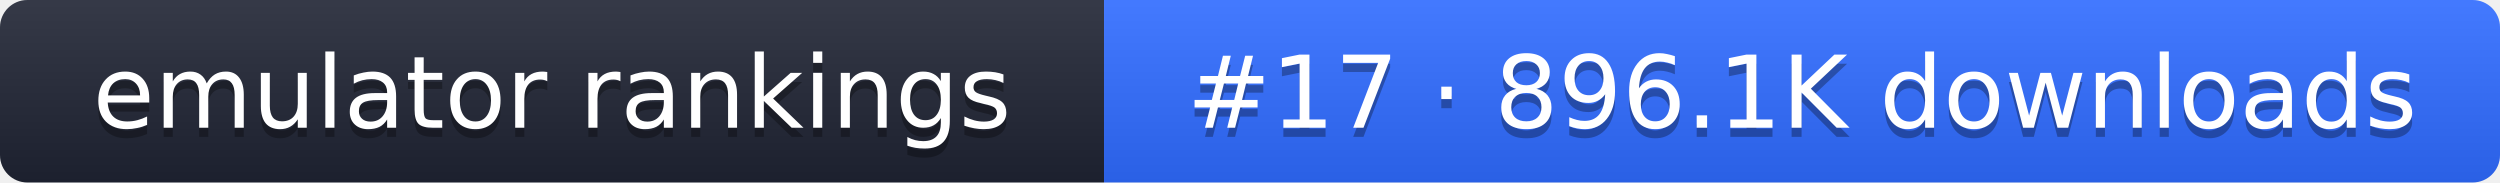
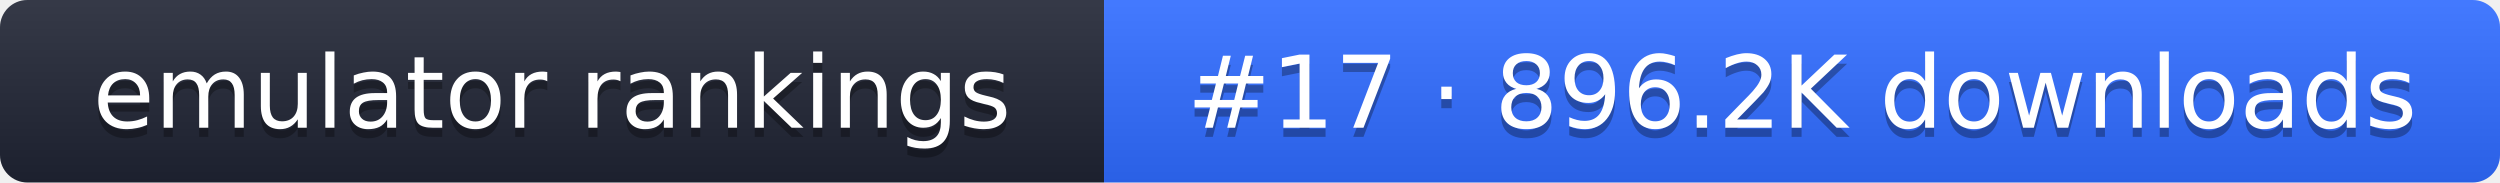
- <svg xmlns="http://www.w3.org/2000/svg" width="274" height="20" role="img" aria-label="emulator rankings: #17 · 896.1K downloads">
+ <svg xmlns="http://www.w3.org/2000/svg" width="274" height="20" role="img" aria-label="emulator rankings: #17 · 896.2K downloads">
  <linearGradient id="g" x2="0" y2="100%">
    <stop offset="0" stop-color="#fff" stop-opacity=".1" />
    <stop offset="1" stop-opacity=".1" />
  </linearGradient>
  <clipPath id="r">
    <rect width="274" height="20" rx="3" fill="#fff" />
  </clipPath>
  <g clip-path="url(#r)">
    <rect width="121" height="20" fill="#1f2433" />
    <rect x="121" width="153" height="20" fill="#2f6bff" />
    <rect width="274" height="20" fill="url(#g)" />
  </g>
  <g fill="#fff" text-anchor="middle" font-family="Verdana,DejaVu Sans,sans-serif" font-size="11">
    <text x="60.5" y="15" fill="#010101" fill-opacity=".3">emulator rankings</text>
    <text x="60.5" y="14">emulator rankings</text>
-     <text x="197.5" y="15" fill="#010101" fill-opacity=".3">#17 · 896.1K downloads</text>
-     <text x="197.5" y="14">#17 · 896.1K downloads</text>
+     <text x="197.5" y="15" fill="#010101" fill-opacity=".3">#17 · 896.2K downloads</text>
+     <text x="197.5" y="14">#17 · 896.2K downloads</text>
  </g>
</svg>
